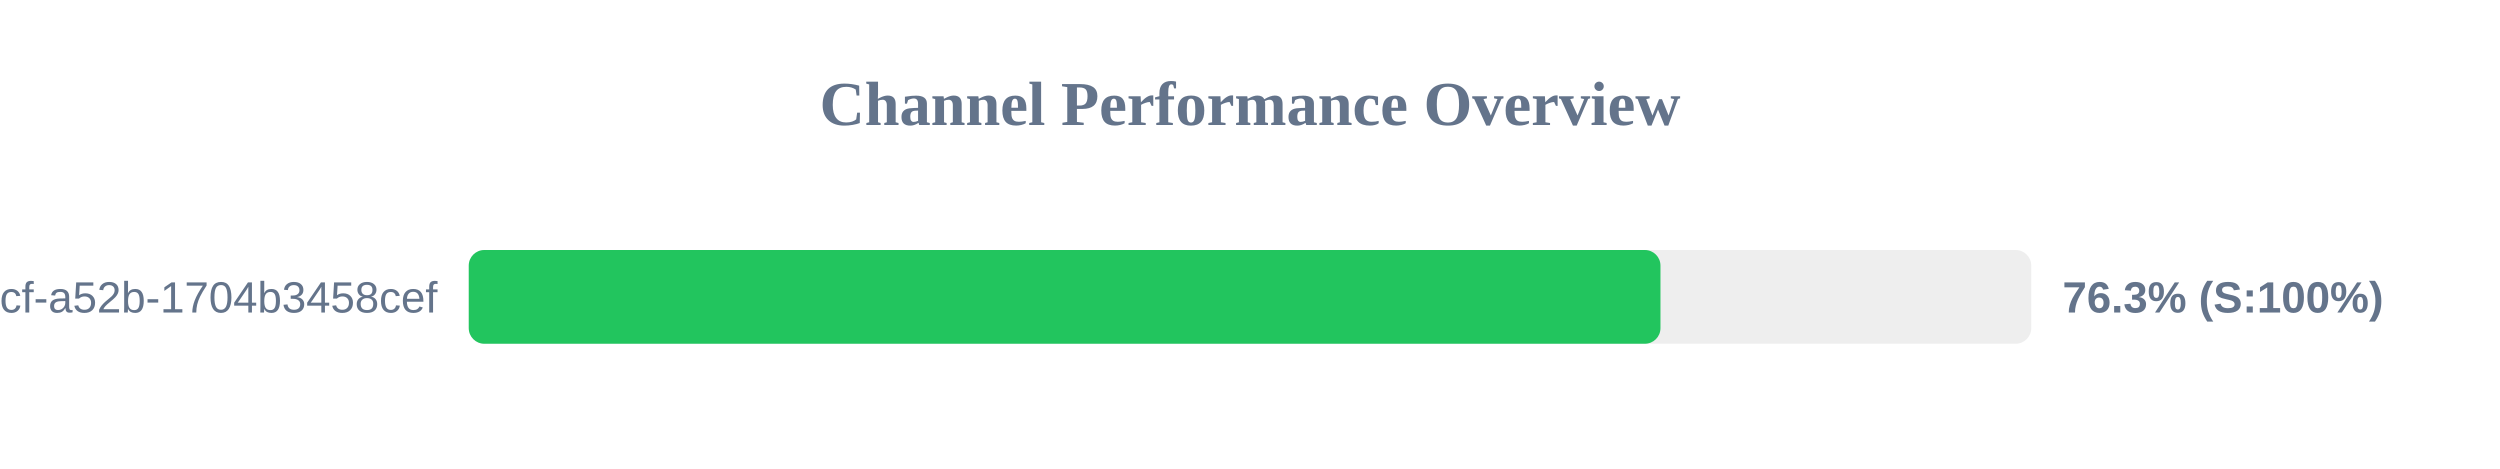
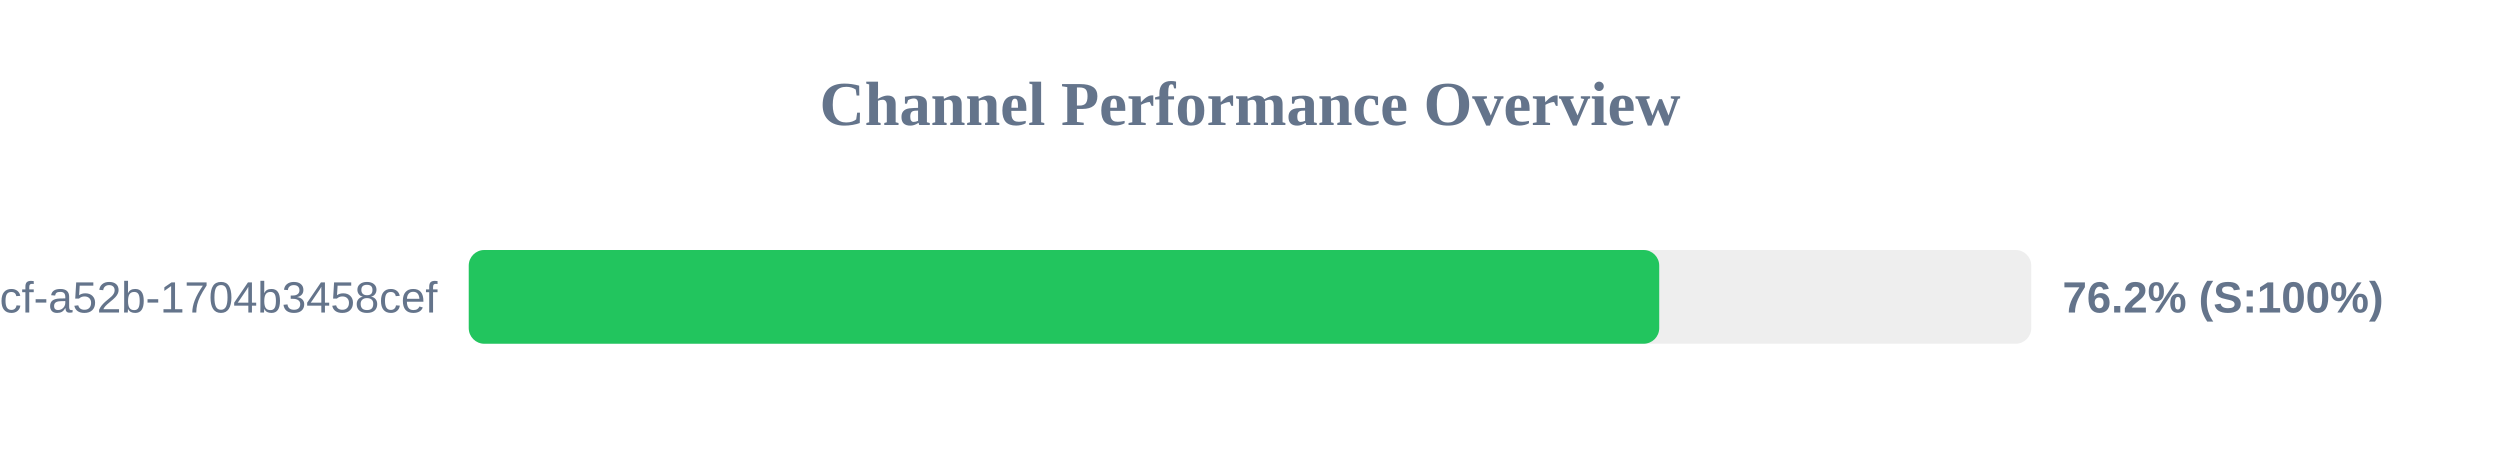
<svg xmlns="http://www.w3.org/2000/svg" width="800" height="150" version="1.1">
  <style>
        .row { font: 14px Arial; fill: #64748b; }
        .score { font: bold 14px Arial; fill: #64748b; }
    </style>
  <text x="400" y="40" text-anchor="middle" font-size="20px" font-weight="bold" fill="#64748b">Channel Performance Overview</text>
  <rect x="150" y="80" width="500" height="30" fill="#eee" rx="5" />
-   <rect x="150" y="80" width="381.35" height="30" fill="#22c55e" rx="5" />
+   <rect x="150" y="80" width="380.95" height="30" fill="#22c55e" rx="5" />
  <text x="140" y="100" text-anchor="end" class="row">?uuid=0cb527d9-6117-4bcf-a52b-1704b3458cef</text>
-   <text x="660" y="100" text-anchor="start" class="score">76.3% (S:100%)</text>
+   <text x="660" y="100" text-anchor="start" class="score">76.2% (S:100%)</text>
</svg>
